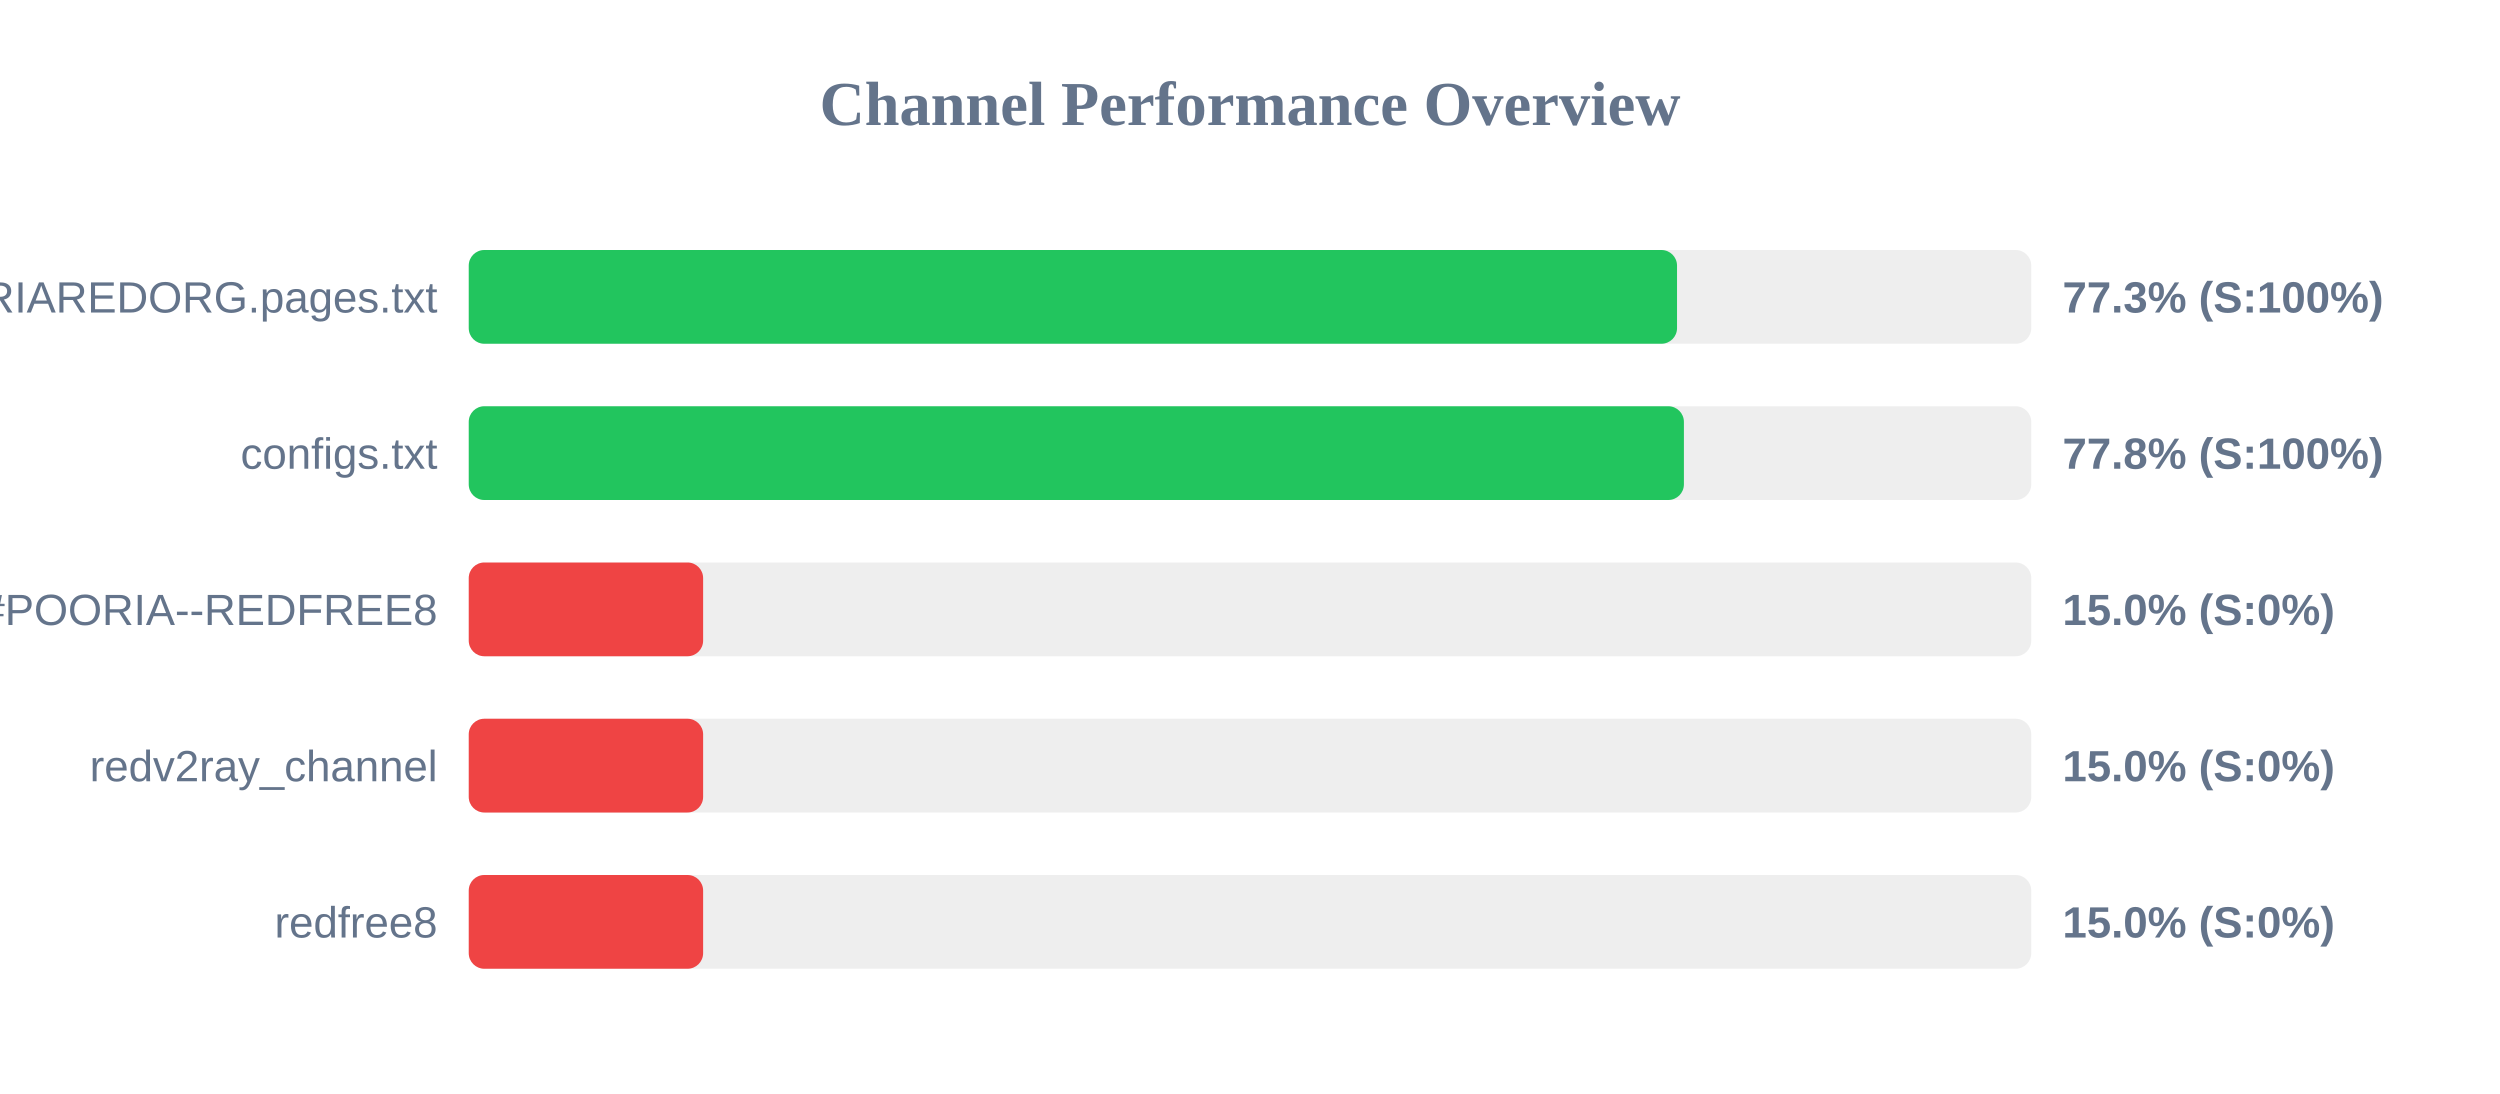
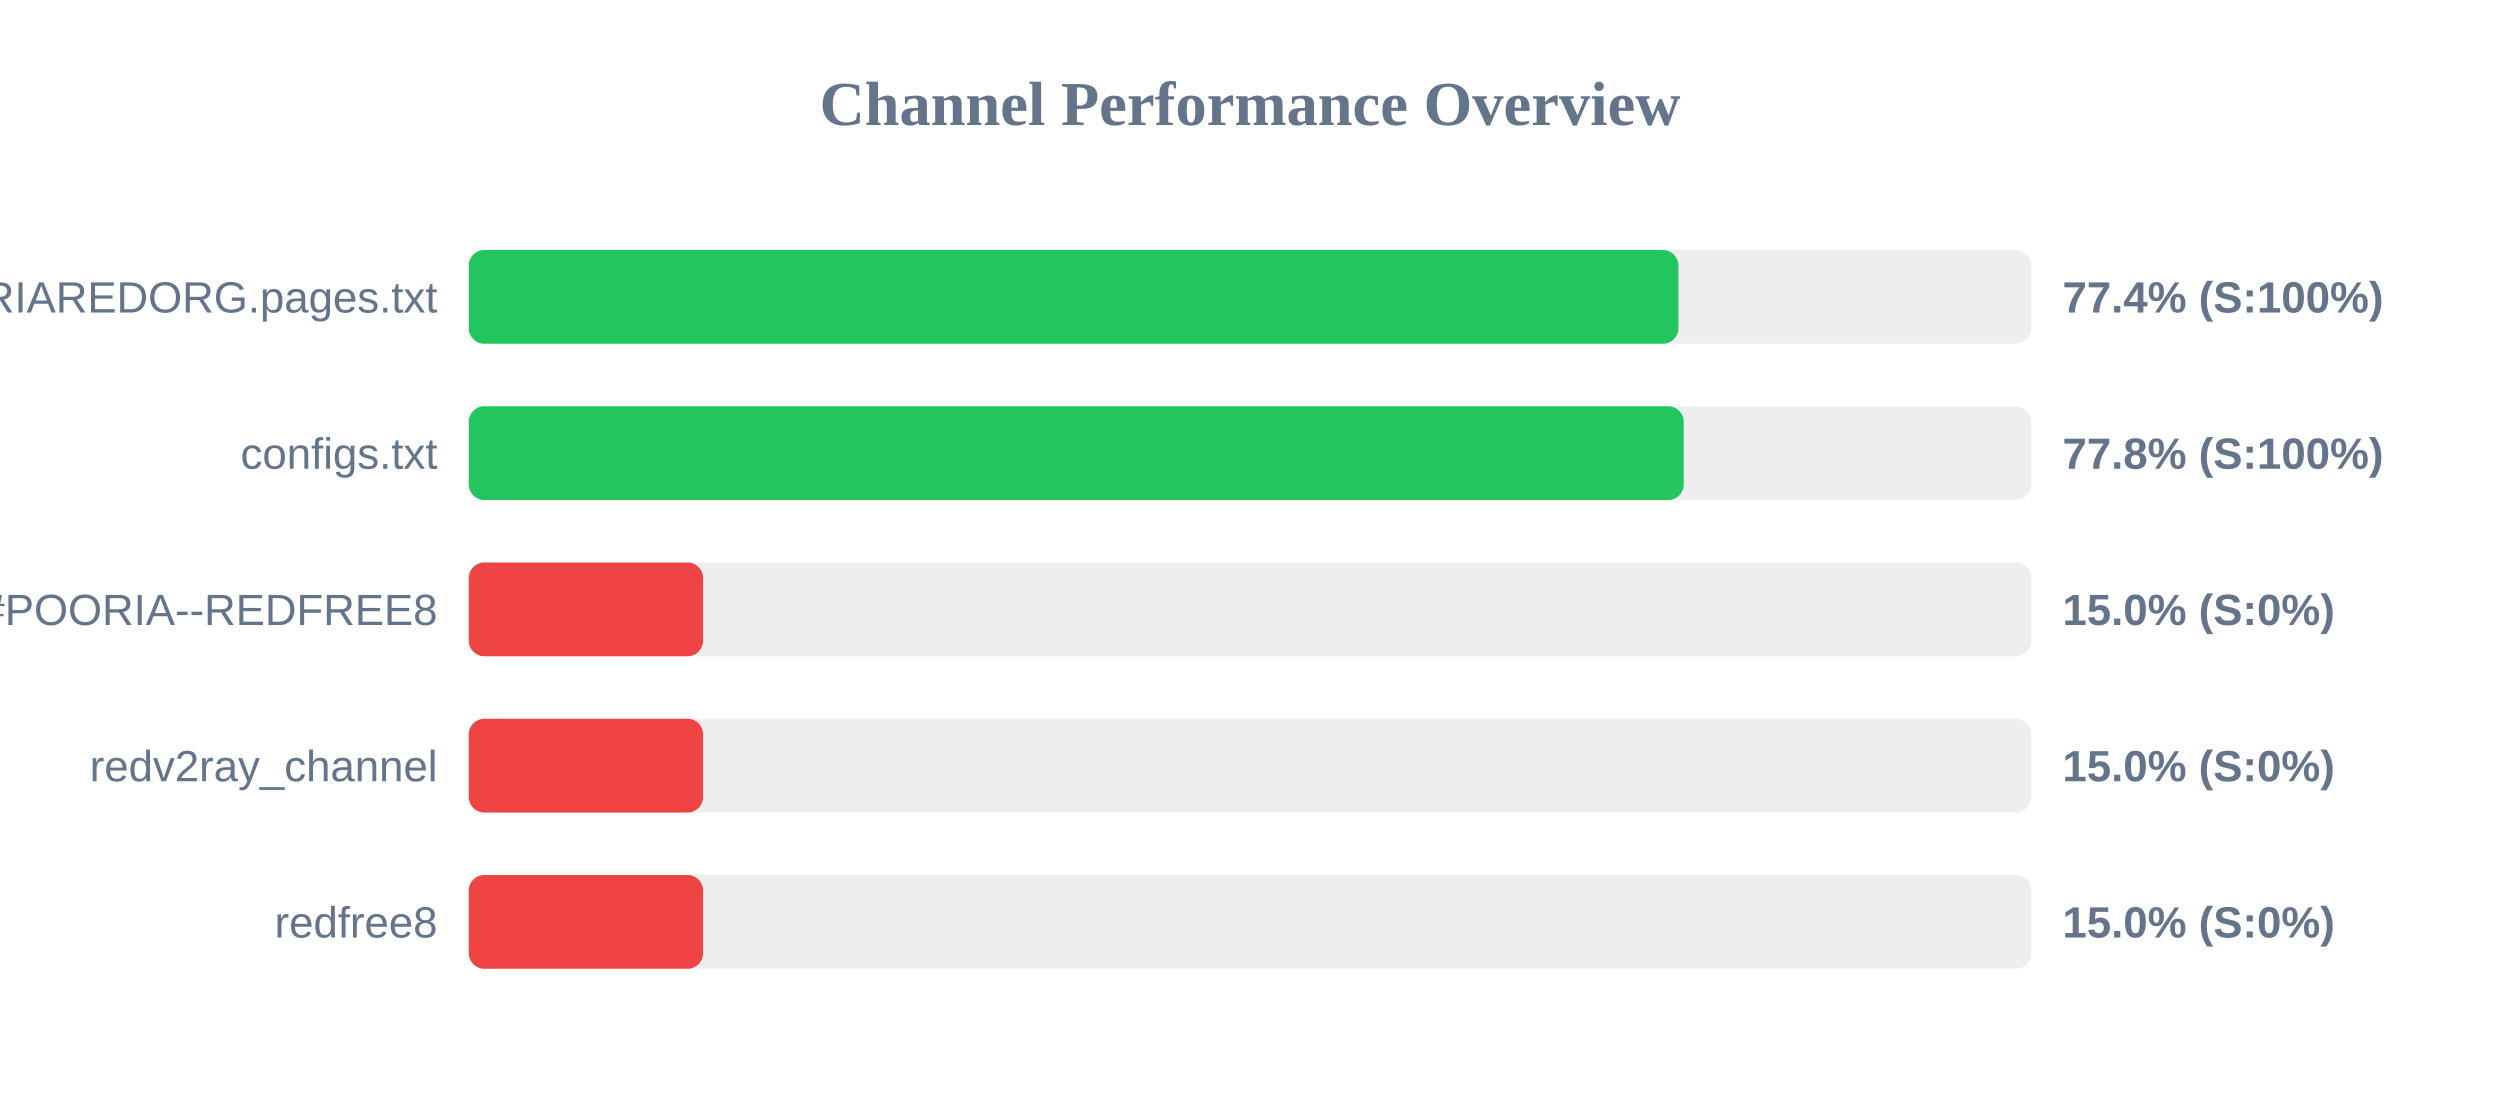
<svg xmlns="http://www.w3.org/2000/svg" width="800" height="350" version="1.1">
  <style>
        .row { font: 14px Arial; fill: #64748b; }
        .score { font: bold 14px Arial; fill: #64748b; }
    </style>
  <text x="400" y="40" text-anchor="middle" font-size="20px" font-weight="bold" fill="#64748b">Channel Performance Overview</text>
  <rect x="150" y="80" width="500" height="30" fill="#eee" rx="5" />
-   <rect x="150" y="80" width="386.65" height="30" fill="#22c55e" rx="5" />
+   <rect x="150" y="80" width="387.1" height="30" fill="#22c55e" rx="5" />
  <text x="140" y="100" text-anchor="end" class="row">POORIAREDORG.pages.txt</text>
-   <text x="660" y="100" text-anchor="start" class="score">77.3% (S:100%)</text>
+   <text x="660" y="100" text-anchor="start" class="score">77.4% (S:100%)</text>
  <rect x="150" y="130" width="500" height="30" fill="#eee" rx="5" />
-   <rect x="150" y="130" width="388.85" height="30" fill="#22c55e" rx="5" />
+   <rect x="150" y="130" width="388.8" height="30" fill="#22c55e" rx="5" />
  <text x="140" y="150" text-anchor="end" class="row">configs.txt</text>
  <text x="660" y="150" text-anchor="start" class="score">77.8% (S:100%)</text>
  <rect x="150" y="180" width="500" height="30" fill="#eee" rx="5" />
  <rect x="150" y="180" width="75.0" height="30" fill="#ef4444" rx="5" />
  <text x="140" y="200" text-anchor="end" class="row">POORIA--REDFREE8.txt#POORIA--REDFREE8</text>
  <text x="660" y="200" text-anchor="start" class="score">15.0% (S:0%)</text>
  <rect x="150" y="230" width="500" height="30" fill="#eee" rx="5" />
  <rect x="150" y="230" width="75.0" height="30" fill="#ef4444" rx="5" />
  <text x="140" y="250" text-anchor="end" class="row">redv2ray_channel</text>
  <text x="660" y="250" text-anchor="start" class="score">15.0% (S:0%)</text>
  <rect x="150" y="280" width="500" height="30" fill="#eee" rx="5" />
  <rect x="150" y="280" width="75.0" height="30" fill="#ef4444" rx="5" />
  <text x="140" y="300" text-anchor="end" class="row">redfree8</text>
  <text x="660" y="300" text-anchor="start" class="score">15.0% (S:0%)</text>
</svg>
